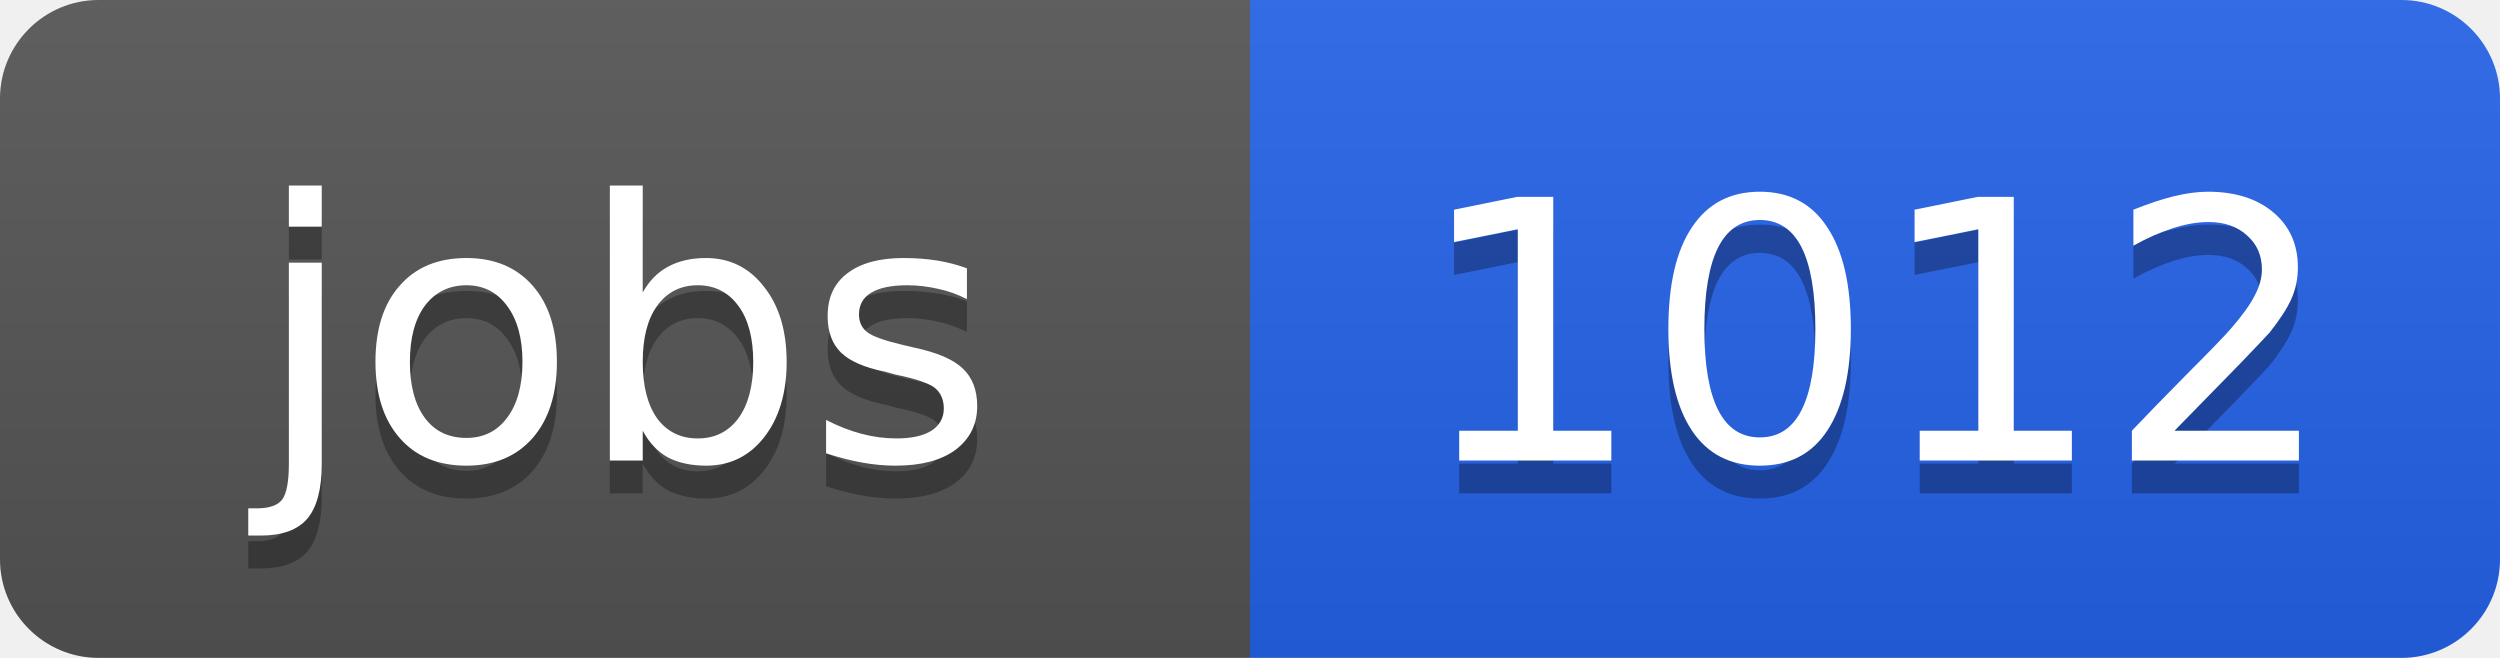
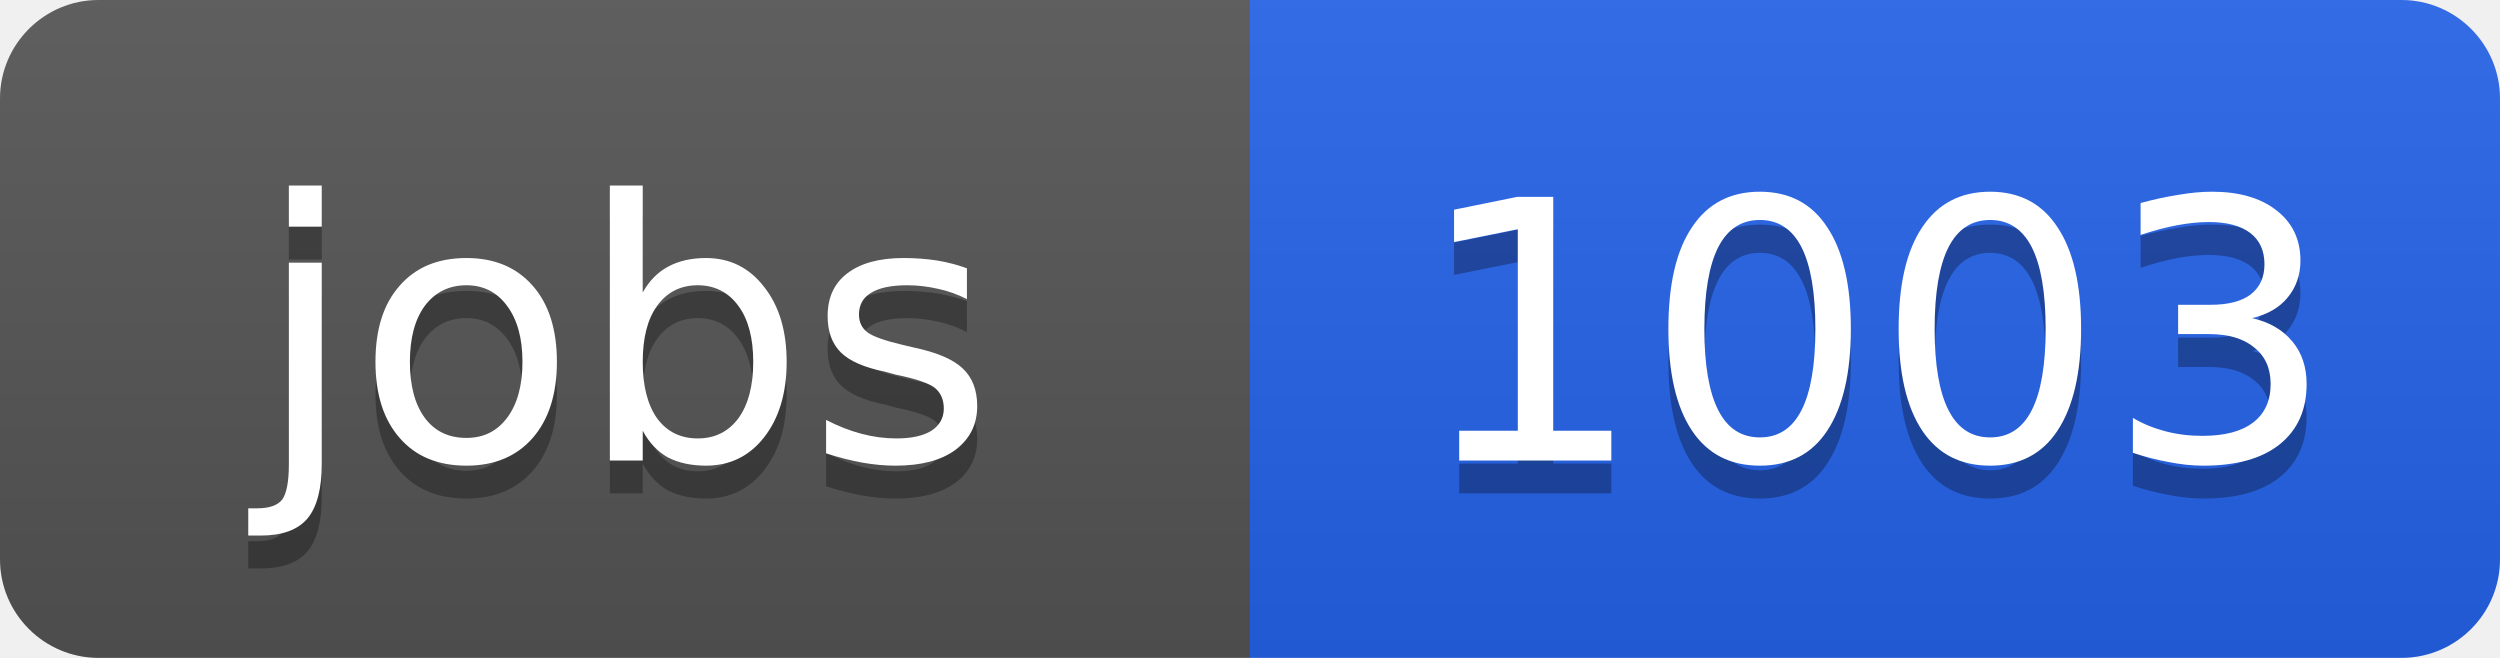
<svg xmlns="http://www.w3.org/2000/svg" width="76" height="20">
  <linearGradient id="b" x2="0" y2="100%">
    <stop offset="0" stop-color="#bbb" stop-opacity=".1" />
    <stop offset="1" stop-opacity=".1" />
  </linearGradient>
  <clipPath id="a">
    <rect width="76" height="20" rx="3" fill="#fff" />
  </clipPath>
  <g clip-path="url(#a)">
    <path fill="#555" d="M0 0h38v20H0z" />
    <path fill="#2563eb" d="M38 0h38v20H38z" />
    <path fill="url(#b)" d="M0 0h76v20H0z" />
  </g>
  <g fill="#fff" text-anchor="middle" font-family="DejaVu Sans,Verdana,Geneva,sans-serif" font-size="11">
    <text x="19" y="15" fill="#010101" fill-opacity=".3">jobs</text>
    <text x="19" y="14">jobs</text>
-     <text x="57" y="15" fill="#010101" fill-opacity=".3">1012</text>
-     <text x="57" y="14">1012</text>
+     <text x="57" y="15" fill="#010101" fill-opacity=".3">1003</text>
+     <text x="57" y="14">1003</text>
  </g>
</svg>
